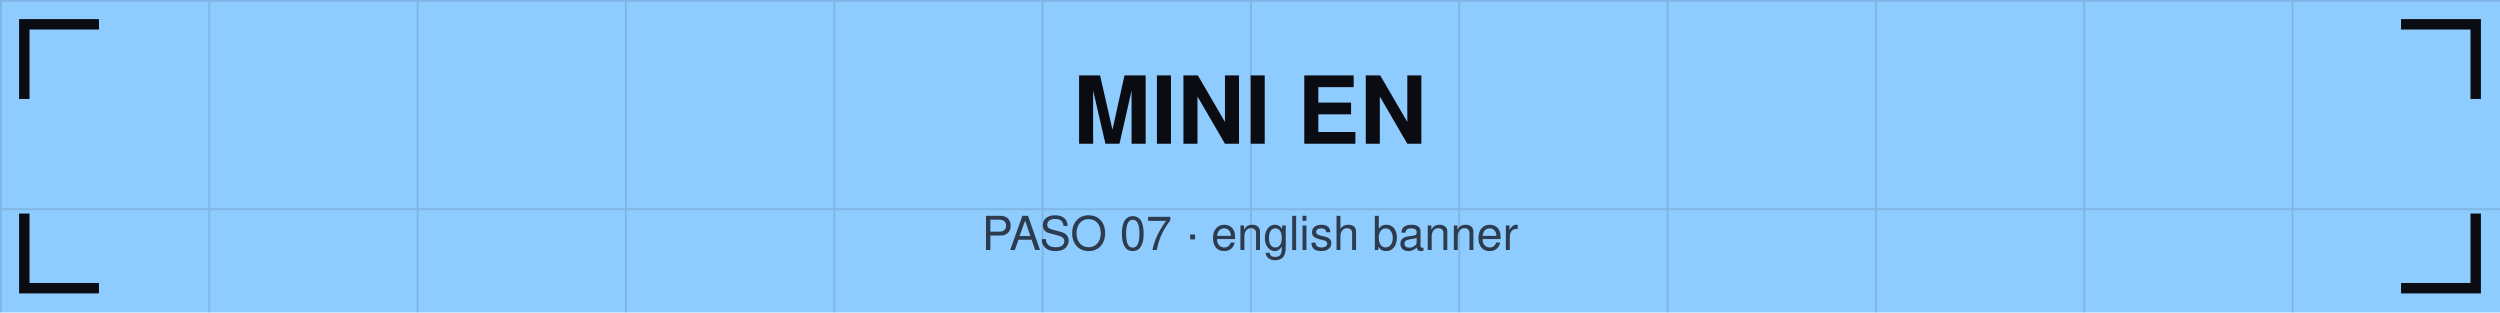
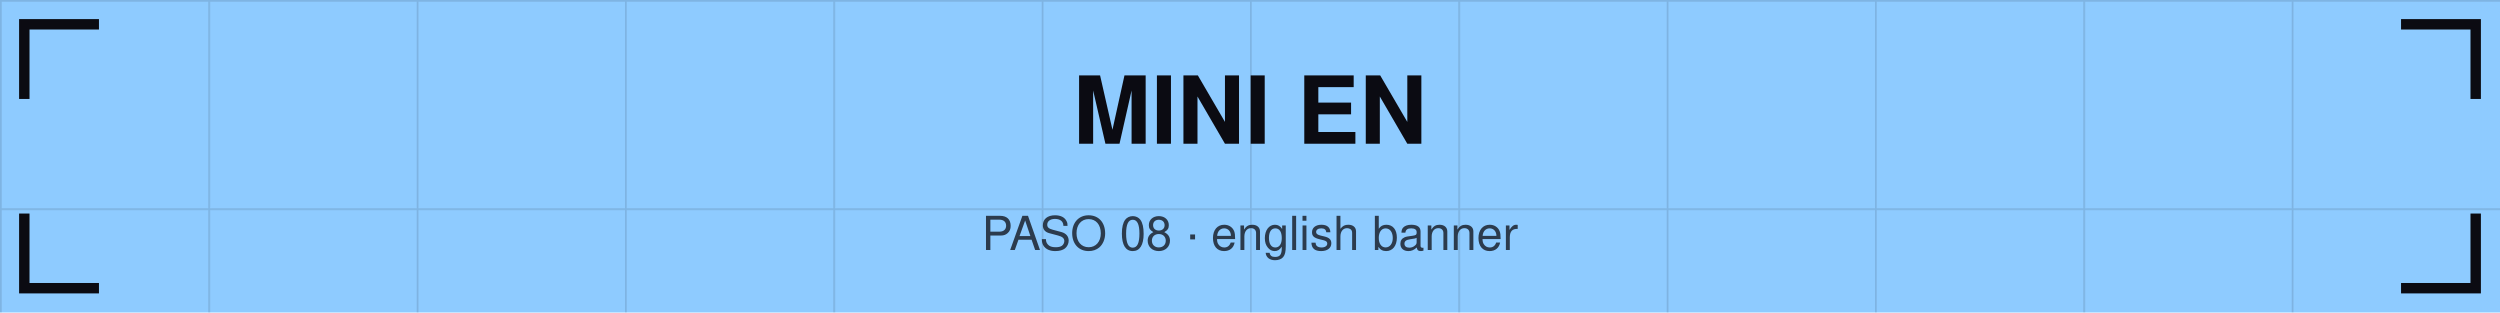
<svg xmlns="http://www.w3.org/2000/svg" viewBox="0 0 1440 180" width="1440" height="180">
  <defs>
    <pattern id="g" width="120" height="120" patternUnits="userSpaceOnUse">
      <path d="M120 0 L0 0 0 120" fill="none" stroke="#0b0b12" stroke-opacity="0.12" stroke-width="2" />
    </pattern>
  </defs>
  <rect width="1440" height="180" fill="#8ecbff" />
  <rect width="1440" height="180" fill="url(#g)" />
  <path d="M14 54 V14 H54" stroke="#0b0b12" stroke-width="6" fill="none" stroke-linecap="square" />
  <path d="M1426 54 V14 H1386" stroke="#0b0b12" stroke-width="6" fill="none" stroke-linecap="square" />
  <path d="M14 126 V166 H54" stroke="#0b0b12" stroke-width="6" fill="none" stroke-linecap="square" />
  <path d="M1426 126 V166 H1386" stroke="#0b0b12" stroke-width="6" fill="none" stroke-linecap="square" />
  <text x="720" y="82.8" font-family="Helvetica,Arial,sans-serif" font-size="54" font-weight="bold" fill="#0b0b12" text-anchor="middle">MINI EN</text>
-   <text x="720" y="144" font-family="Helvetica,Arial,sans-serif" font-size="27" fill="#0b0b12" fill-opacity="0.75" text-anchor="middle">PASO 07 · english banner</text>
+   <text x="720" y="144" font-family="Helvetica,Arial,sans-serif" font-size="27" fill="#0b0b12" fill-opacity="0.75" text-anchor="middle">PASO 08 · english banner</text>
</svg>
